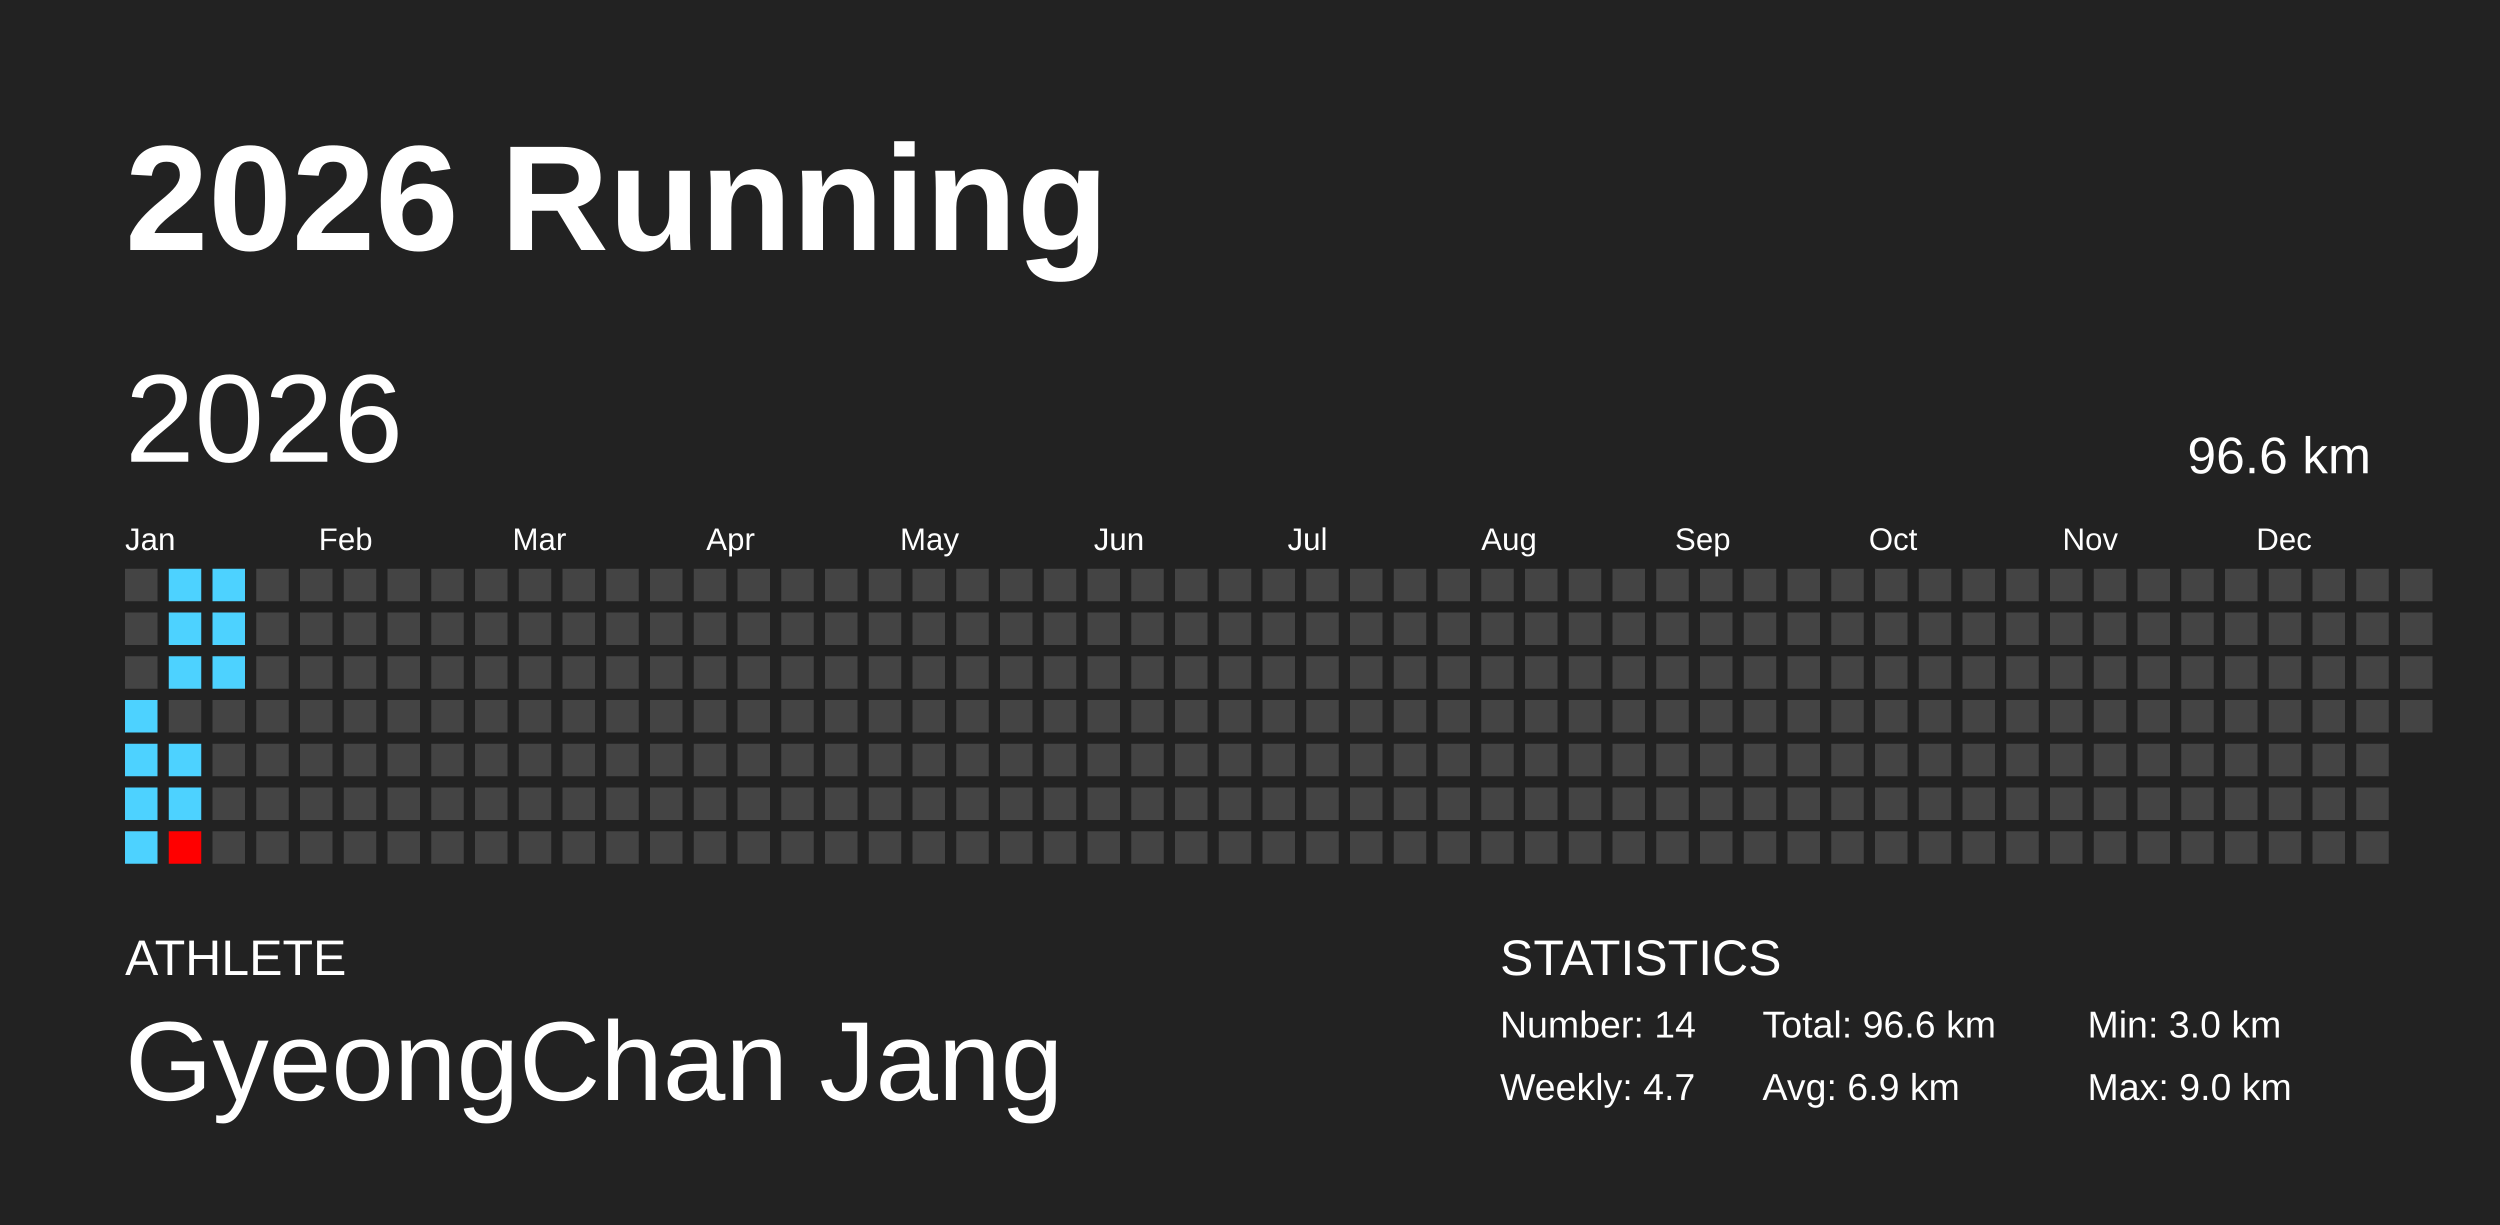
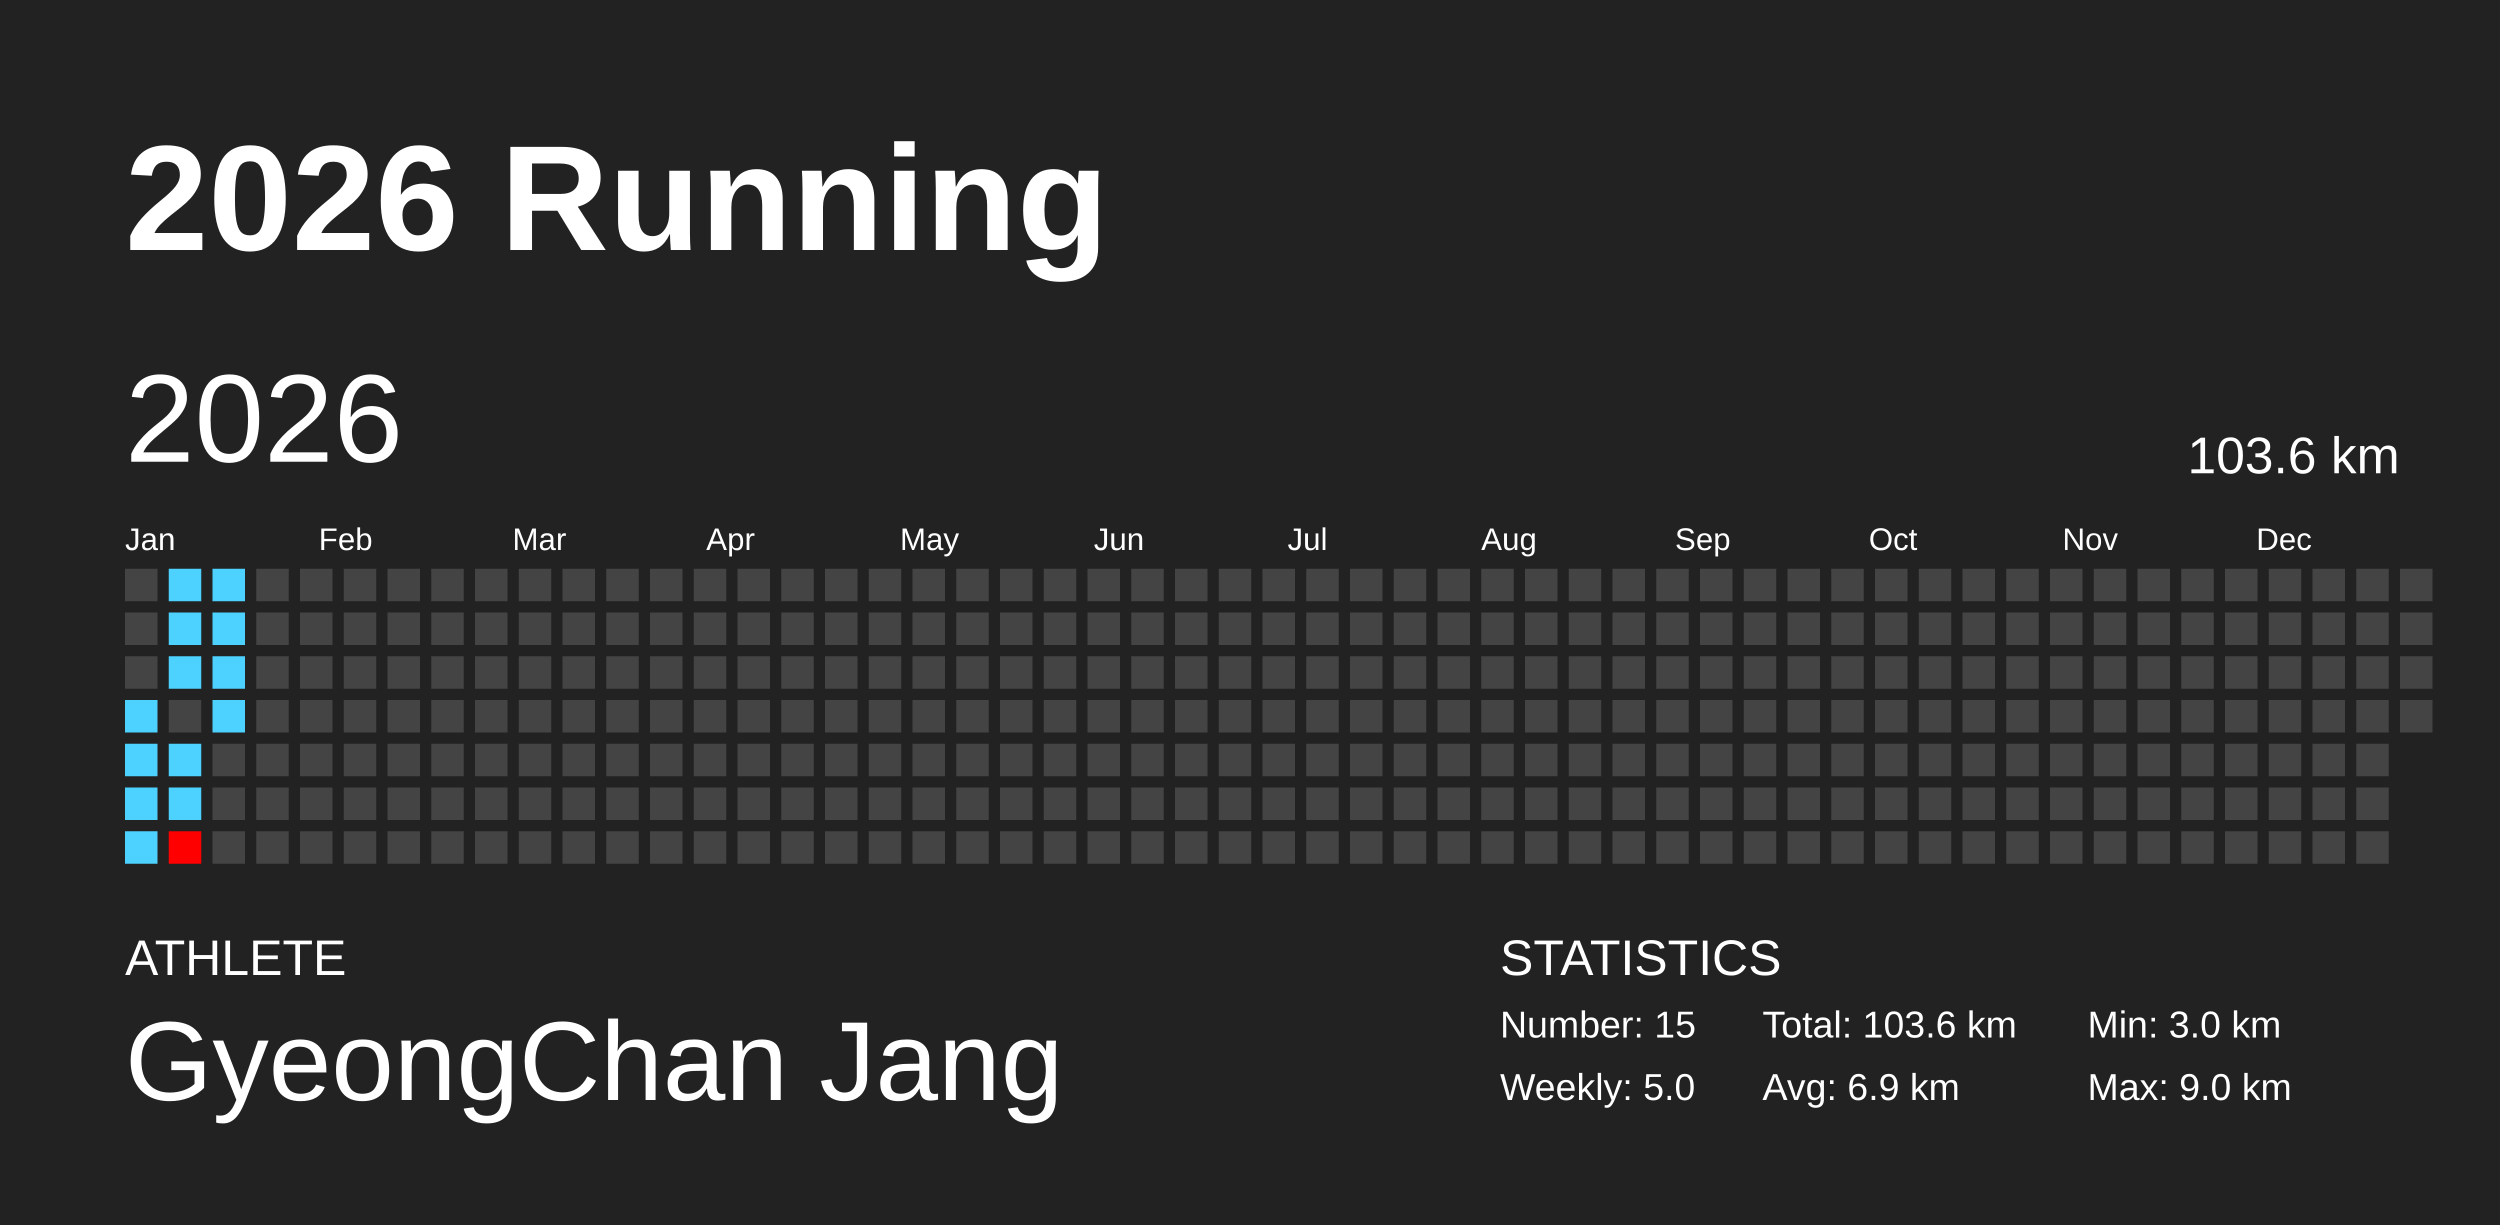
<svg xmlns="http://www.w3.org/2000/svg" baseProfile="full" height="98mm" version="1.1" viewBox="0,0,200,98" width="200mm">
  <defs />
  <rect fill="#222222" height="98" width="200" x="0" y="0" />
  <text fill="#FFFFFF" style="font-size:12px; font-family:Arial; font-weight:bold;" x="10" y="20">2026 Running</text>
  <text fill="#FFFFFF" style="font-size:4px; font-family:Arial" x="10" y="78">ATHLETE</text>
  <text fill="#FFFFFF" style="font-size:9px; font-family:Arial" x="10" y="88">GyeongChan Jang</text>
  <text fill="#FFFFFF" style="font-size:4px; font-family:Arial" x="120" y="78">STATISTICS</text>
-   <text fill="#FFFFFF" style="font-size:3px; font-family:Arial" x="120" y="83">Number: 14</text>
-   <text fill="#FFFFFF" style="font-size:3px; font-family:Arial" x="120" y="88">Weekly: 4.7</text>
-   <text fill="#FFFFFF" style="font-size:3px; font-family:Arial" x="141" y="83">Total: 96.6 km</text>
+   <text fill="#FFFFFF" style="font-size:3px; font-family:Arial" x="120" y="83">Number: 15</text>
+   <text fill="#FFFFFF" style="font-size:3px; font-family:Arial" x="120" y="88">Weekly: 5.0</text>
+   <text fill="#FFFFFF" style="font-size:3px; font-family:Arial" x="141" y="83">Total: 103.6 km</text>
  <text fill="#FFFFFF" style="font-size:3px; font-family:Arial" x="141" y="88">Avg: 6.9 km</text>
  <text fill="#FFFFFF" style="font-size:3px; font-family:Arial" x="167" y="83">Min: 3.0 km</text>
  <text fill="#FFFFFF" style="font-size:3px; font-family:Arial" x="167" y="88">Max: 9.0 km</text>
  <text dominant-baseline="hanging" fill="#FFFFFF" style="font-size:10.0px; font-family:Arial;" x="10" y="30">2026</text>
-   <text dominant-baseline="hanging" fill="#FFFFFF" style="font-size:4.125px; font-family:Arial;" x="175" y="35">96.6 km</text>
+   <text dominant-baseline="hanging" fill="#FFFFFF" style="font-size:4.125px; font-family:Arial;" x="175" y="35">103.6 km</text>
  <text fill="#FFFFFF" style="font-size:2.5px; font-family:Arial" x="10.0" y="44">Jan</text>
  <text fill="#FFFFFF" style="font-size:2.5px; font-family:Arial" x="25.5" y="44">Feb</text>
  <text fill="#FFFFFF" style="font-size:2.5px; font-family:Arial" x="41.0" y="44">Mar</text>
  <text fill="#FFFFFF" style="font-size:2.5px; font-family:Arial" x="56.5" y="44">Apr</text>
  <text fill="#FFFFFF" style="font-size:2.5px; font-family:Arial" x="72.0" y="44">May</text>
  <text fill="#FFFFFF" style="font-size:2.5px; font-family:Arial" x="87.5" y="44">Jun</text>
  <text fill="#FFFFFF" style="font-size:2.5px; font-family:Arial" x="103.0" y="44">Jul</text>
  <text fill="#FFFFFF" style="font-size:2.5px; font-family:Arial" x="118.5" y="44">Aug</text>
  <text fill="#FFFFFF" style="font-size:2.5px; font-family:Arial" x="134.0" y="44">Sep</text>
  <text fill="#FFFFFF" style="font-size:2.5px; font-family:Arial" x="149.5" y="44">Oct</text>
  <text fill="#FFFFFF" style="font-size:2.5px; font-family:Arial" x="165.0" y="44">Nov</text>
  <text fill="#FFFFFF" style="font-size:2.5px; font-family:Arial" x="180.5" y="44">Dec</text>
  <rect fill="#444444" height="2.6" width="2.6" x="10.0" y="45.5" />
  <rect fill="#444444" height="2.6" width="2.6" x="10.0" y="49.0" />
  <rect fill="#444444" height="2.6" width="2.6" x="10.0" y="52.5" />
  <rect fill="#4dd2ff" height="2.6" width="2.6" x="10.0" y="56.0" />
  <rect fill="#4dd2ff" height="2.6" width="2.6" x="10.0" y="59.5" />
  <rect fill="#4dd2ff" height="2.6" width="2.6" x="10.0" y="63.0" />
  <rect fill="#4dd2ff" height="2.6" width="2.6" x="10.0" y="66.5" />
  <rect fill="#4dd2ff" height="2.6" width="2.6" x="13.5" y="45.5" />
  <rect fill="#4dd2ff" height="2.6" width="2.6" x="13.5" y="49.0" />
  <rect fill="#4dd2ff" height="2.6" width="2.6" x="13.5" y="52.5" />
  <rect fill="#444444" height="2.6" width="2.6" x="13.5" y="56.0" />
  <rect fill="#4dd2ff" height="2.6" width="2.6" x="13.5" y="59.5" />
  <rect fill="#4dd2ff" height="2.6" width="2.6" x="13.5" y="63.0" />
  <rect fill="#ff0000" height="2.6" width="2.6" x="13.5" y="66.5" />
  <rect fill="#4dd2ff" height="2.6" width="2.6" x="17.0" y="45.5" />
  <rect fill="#4dd2ff" height="2.6" width="2.6" x="17.0" y="49.0" />
  <rect fill="#4dd2ff" height="2.6" width="2.6" x="17.0" y="52.5" />
-   <rect fill="#444444" height="2.6" width="2.6" x="17.0" y="56.0" />
+   <rect fill="#4dd2ff" height="2.6" width="2.6" x="17.0" y="56.0" />
  <rect fill="#444444" height="2.6" width="2.6" x="17.0" y="59.5" />
  <rect fill="#444444" height="2.6" width="2.6" x="17.0" y="63.0" />
  <rect fill="#444444" height="2.6" width="2.6" x="17.0" y="66.5" />
  <rect fill="#444444" height="2.6" width="2.6" x="20.5" y="45.5" />
  <rect fill="#444444" height="2.6" width="2.6" x="20.5" y="49.0" />
  <rect fill="#444444" height="2.6" width="2.6" x="20.5" y="52.5" />
  <rect fill="#444444" height="2.6" width="2.6" x="20.5" y="56.0" />
  <rect fill="#444444" height="2.6" width="2.6" x="20.5" y="59.5" />
  <rect fill="#444444" height="2.6" width="2.6" x="20.5" y="63.0" />
  <rect fill="#444444" height="2.6" width="2.6" x="20.5" y="66.5" />
  <rect fill="#444444" height="2.6" width="2.6" x="24.0" y="45.5" />
  <rect fill="#444444" height="2.6" width="2.6" x="24.0" y="49.0" />
  <rect fill="#444444" height="2.6" width="2.6" x="24.0" y="52.5" />
  <rect fill="#444444" height="2.6" width="2.6" x="24.0" y="56.0" />
  <rect fill="#444444" height="2.6" width="2.6" x="24.0" y="59.5" />
  <rect fill="#444444" height="2.6" width="2.6" x="24.0" y="63.0" />
  <rect fill="#444444" height="2.6" width="2.6" x="24.0" y="66.5" />
  <rect fill="#444444" height="2.6" width="2.6" x="27.5" y="45.5" />
  <rect fill="#444444" height="2.6" width="2.6" x="27.5" y="49.0" />
  <rect fill="#444444" height="2.6" width="2.6" x="27.5" y="52.5" />
  <rect fill="#444444" height="2.6" width="2.6" x="27.5" y="56.0" />
  <rect fill="#444444" height="2.6" width="2.6" x="27.5" y="59.5" />
  <rect fill="#444444" height="2.6" width="2.6" x="27.5" y="63.0" />
  <rect fill="#444444" height="2.6" width="2.6" x="27.5" y="66.5" />
  <rect fill="#444444" height="2.6" width="2.6" x="31.0" y="45.5" />
  <rect fill="#444444" height="2.6" width="2.6" x="31.0" y="49.0" />
  <rect fill="#444444" height="2.6" width="2.6" x="31.0" y="52.5" />
  <rect fill="#444444" height="2.6" width="2.6" x="31.0" y="56.0" />
  <rect fill="#444444" height="2.6" width="2.6" x="31.0" y="59.5" />
  <rect fill="#444444" height="2.6" width="2.6" x="31.0" y="63.0" />
  <rect fill="#444444" height="2.6" width="2.6" x="31.0" y="66.5" />
  <rect fill="#444444" height="2.6" width="2.6" x="34.5" y="45.5" />
  <rect fill="#444444" height="2.6" width="2.6" x="34.5" y="49.0" />
  <rect fill="#444444" height="2.6" width="2.6" x="34.5" y="52.5" />
  <rect fill="#444444" height="2.6" width="2.6" x="34.5" y="56.0" />
  <rect fill="#444444" height="2.6" width="2.6" x="34.5" y="59.5" />
  <rect fill="#444444" height="2.6" width="2.6" x="34.5" y="63.0" />
  <rect fill="#444444" height="2.6" width="2.6" x="34.5" y="66.5" />
  <rect fill="#444444" height="2.6" width="2.6" x="38.0" y="45.5" />
  <rect fill="#444444" height="2.6" width="2.6" x="38.0" y="49.0" />
  <rect fill="#444444" height="2.6" width="2.6" x="38.0" y="52.5" />
  <rect fill="#444444" height="2.6" width="2.6" x="38.0" y="56.0" />
  <rect fill="#444444" height="2.6" width="2.6" x="38.0" y="59.5" />
  <rect fill="#444444" height="2.6" width="2.6" x="38.0" y="63.0" />
  <rect fill="#444444" height="2.6" width="2.6" x="38.0" y="66.5" />
  <rect fill="#444444" height="2.6" width="2.6" x="41.5" y="45.5" />
  <rect fill="#444444" height="2.6" width="2.6" x="41.5" y="49.0" />
  <rect fill="#444444" height="2.6" width="2.6" x="41.5" y="52.5" />
  <rect fill="#444444" height="2.6" width="2.6" x="41.5" y="56.0" />
  <rect fill="#444444" height="2.6" width="2.6" x="41.5" y="59.5" />
  <rect fill="#444444" height="2.6" width="2.6" x="41.5" y="63.0" />
  <rect fill="#444444" height="2.6" width="2.6" x="41.5" y="66.5" />
  <rect fill="#444444" height="2.6" width="2.6" x="45.0" y="45.5" />
  <rect fill="#444444" height="2.6" width="2.6" x="45.0" y="49.0" />
  <rect fill="#444444" height="2.6" width="2.6" x="45.0" y="52.5" />
  <rect fill="#444444" height="2.6" width="2.6" x="45.0" y="56.0" />
  <rect fill="#444444" height="2.6" width="2.6" x="45.0" y="59.5" />
  <rect fill="#444444" height="2.6" width="2.6" x="45.0" y="63.0" />
  <rect fill="#444444" height="2.6" width="2.6" x="45.0" y="66.5" />
  <rect fill="#444444" height="2.6" width="2.6" x="48.5" y="45.5" />
  <rect fill="#444444" height="2.6" width="2.6" x="48.5" y="49.0" />
  <rect fill="#444444" height="2.6" width="2.6" x="48.5" y="52.5" />
  <rect fill="#444444" height="2.6" width="2.6" x="48.5" y="56.0" />
  <rect fill="#444444" height="2.6" width="2.6" x="48.5" y="59.5" />
  <rect fill="#444444" height="2.6" width="2.6" x="48.5" y="63.0" />
  <rect fill="#444444" height="2.6" width="2.6" x="48.5" y="66.5" />
  <rect fill="#444444" height="2.6" width="2.6" x="52.0" y="45.5" />
  <rect fill="#444444" height="2.6" width="2.6" x="52.0" y="49.0" />
  <rect fill="#444444" height="2.6" width="2.6" x="52.0" y="52.5" />
  <rect fill="#444444" height="2.6" width="2.6" x="52.0" y="56.0" />
  <rect fill="#444444" height="2.6" width="2.6" x="52.0" y="59.5" />
  <rect fill="#444444" height="2.6" width="2.6" x="52.0" y="63.0" />
  <rect fill="#444444" height="2.6" width="2.6" x="52.0" y="66.5" />
  <rect fill="#444444" height="2.6" width="2.6" x="55.5" y="45.5" />
  <rect fill="#444444" height="2.6" width="2.6" x="55.5" y="49.0" />
  <rect fill="#444444" height="2.6" width="2.6" x="55.5" y="52.5" />
  <rect fill="#444444" height="2.6" width="2.6" x="55.5" y="56.0" />
  <rect fill="#444444" height="2.6" width="2.6" x="55.5" y="59.5" />
  <rect fill="#444444" height="2.6" width="2.6" x="55.5" y="63.0" />
  <rect fill="#444444" height="2.6" width="2.6" x="55.5" y="66.5" />
  <rect fill="#444444" height="2.6" width="2.6" x="59.0" y="45.5" />
  <rect fill="#444444" height="2.6" width="2.6" x="59.0" y="49.0" />
  <rect fill="#444444" height="2.6" width="2.6" x="59.0" y="52.5" />
  <rect fill="#444444" height="2.6" width="2.6" x="59.0" y="56.0" />
  <rect fill="#444444" height="2.6" width="2.6" x="59.0" y="59.5" />
  <rect fill="#444444" height="2.6" width="2.6" x="59.0" y="63.0" />
  <rect fill="#444444" height="2.6" width="2.6" x="59.0" y="66.5" />
  <rect fill="#444444" height="2.6" width="2.6" x="62.5" y="45.5" />
  <rect fill="#444444" height="2.6" width="2.6" x="62.5" y="49.0" />
  <rect fill="#444444" height="2.6" width="2.6" x="62.5" y="52.5" />
  <rect fill="#444444" height="2.6" width="2.6" x="62.5" y="56.0" />
  <rect fill="#444444" height="2.6" width="2.6" x="62.5" y="59.5" />
  <rect fill="#444444" height="2.6" width="2.6" x="62.5" y="63.0" />
  <rect fill="#444444" height="2.6" width="2.6" x="62.5" y="66.5" />
  <rect fill="#444444" height="2.6" width="2.6" x="66.0" y="45.5" />
  <rect fill="#444444" height="2.6" width="2.6" x="66.0" y="49.0" />
  <rect fill="#444444" height="2.6" width="2.6" x="66.0" y="52.5" />
  <rect fill="#444444" height="2.6" width="2.6" x="66.0" y="56.0" />
  <rect fill="#444444" height="2.6" width="2.6" x="66.0" y="59.5" />
  <rect fill="#444444" height="2.6" width="2.6" x="66.0" y="63.0" />
  <rect fill="#444444" height="2.6" width="2.6" x="66.0" y="66.5" />
  <rect fill="#444444" height="2.6" width="2.6" x="69.5" y="45.5" />
  <rect fill="#444444" height="2.6" width="2.6" x="69.5" y="49.0" />
  <rect fill="#444444" height="2.6" width="2.6" x="69.5" y="52.5" />
  <rect fill="#444444" height="2.6" width="2.6" x="69.5" y="56.0" />
  <rect fill="#444444" height="2.6" width="2.6" x="69.5" y="59.5" />
  <rect fill="#444444" height="2.6" width="2.6" x="69.5" y="63.0" />
  <rect fill="#444444" height="2.6" width="2.6" x="69.5" y="66.5" />
  <rect fill="#444444" height="2.6" width="2.6" x="73.0" y="45.5" />
  <rect fill="#444444" height="2.6" width="2.6" x="73.0" y="49.0" />
  <rect fill="#444444" height="2.6" width="2.6" x="73.0" y="52.5" />
  <rect fill="#444444" height="2.6" width="2.6" x="73.0" y="56.0" />
  <rect fill="#444444" height="2.6" width="2.6" x="73.0" y="59.5" />
  <rect fill="#444444" height="2.6" width="2.6" x="73.0" y="63.0" />
  <rect fill="#444444" height="2.6" width="2.6" x="73.0" y="66.5" />
  <rect fill="#444444" height="2.6" width="2.6" x="76.5" y="45.5" />
  <rect fill="#444444" height="2.6" width="2.6" x="76.5" y="49.0" />
  <rect fill="#444444" height="2.6" width="2.6" x="76.5" y="52.5" />
  <rect fill="#444444" height="2.6" width="2.6" x="76.5" y="56.0" />
  <rect fill="#444444" height="2.6" width="2.6" x="76.5" y="59.5" />
  <rect fill="#444444" height="2.6" width="2.6" x="76.5" y="63.0" />
  <rect fill="#444444" height="2.6" width="2.6" x="76.5" y="66.5" />
  <rect fill="#444444" height="2.6" width="2.6" x="80.0" y="45.5" />
  <rect fill="#444444" height="2.6" width="2.6" x="80.0" y="49.0" />
  <rect fill="#444444" height="2.6" width="2.6" x="80.0" y="52.5" />
  <rect fill="#444444" height="2.6" width="2.6" x="80.0" y="56.0" />
  <rect fill="#444444" height="2.6" width="2.6" x="80.0" y="59.5" />
  <rect fill="#444444" height="2.6" width="2.6" x="80.0" y="63.0" />
  <rect fill="#444444" height="2.6" width="2.6" x="80.0" y="66.5" />
  <rect fill="#444444" height="2.6" width="2.6" x="83.5" y="45.5" />
  <rect fill="#444444" height="2.6" width="2.6" x="83.5" y="49.0" />
  <rect fill="#444444" height="2.6" width="2.6" x="83.5" y="52.5" />
  <rect fill="#444444" height="2.6" width="2.6" x="83.5" y="56.0" />
  <rect fill="#444444" height="2.6" width="2.6" x="83.5" y="59.5" />
  <rect fill="#444444" height="2.6" width="2.6" x="83.5" y="63.0" />
  <rect fill="#444444" height="2.6" width="2.6" x="83.5" y="66.5" />
  <rect fill="#444444" height="2.6" width="2.6" x="87.0" y="45.5" />
  <rect fill="#444444" height="2.6" width="2.6" x="87.0" y="49.0" />
  <rect fill="#444444" height="2.6" width="2.6" x="87.0" y="52.5" />
  <rect fill="#444444" height="2.6" width="2.6" x="87.0" y="56.0" />
  <rect fill="#444444" height="2.6" width="2.6" x="87.0" y="59.5" />
  <rect fill="#444444" height="2.6" width="2.6" x="87.0" y="63.0" />
  <rect fill="#444444" height="2.6" width="2.6" x="87.0" y="66.5" />
  <rect fill="#444444" height="2.6" width="2.6" x="90.5" y="45.5" />
  <rect fill="#444444" height="2.6" width="2.6" x="90.5" y="49.0" />
  <rect fill="#444444" height="2.6" width="2.6" x="90.5" y="52.5" />
  <rect fill="#444444" height="2.6" width="2.6" x="90.5" y="56.0" />
  <rect fill="#444444" height="2.6" width="2.6" x="90.5" y="59.5" />
  <rect fill="#444444" height="2.6" width="2.6" x="90.5" y="63.0" />
  <rect fill="#444444" height="2.6" width="2.6" x="90.5" y="66.5" />
  <rect fill="#444444" height="2.6" width="2.6" x="94.0" y="45.5" />
  <rect fill="#444444" height="2.6" width="2.6" x="94.0" y="49.0" />
  <rect fill="#444444" height="2.6" width="2.6" x="94.0" y="52.5" />
  <rect fill="#444444" height="2.6" width="2.6" x="94.0" y="56.0" />
  <rect fill="#444444" height="2.6" width="2.6" x="94.0" y="59.5" />
  <rect fill="#444444" height="2.6" width="2.6" x="94.0" y="63.0" />
  <rect fill="#444444" height="2.6" width="2.6" x="94.0" y="66.5" />
  <rect fill="#444444" height="2.6" width="2.6" x="97.5" y="45.5" />
  <rect fill="#444444" height="2.6" width="2.6" x="97.5" y="49.0" />
  <rect fill="#444444" height="2.6" width="2.6" x="97.5" y="52.5" />
  <rect fill="#444444" height="2.6" width="2.6" x="97.5" y="56.0" />
  <rect fill="#444444" height="2.6" width="2.6" x="97.5" y="59.5" />
  <rect fill="#444444" height="2.6" width="2.6" x="97.5" y="63.0" />
  <rect fill="#444444" height="2.6" width="2.6" x="97.5" y="66.5" />
  <rect fill="#444444" height="2.6" width="2.6" x="101.0" y="45.5" />
  <rect fill="#444444" height="2.6" width="2.6" x="101.0" y="49.0" />
  <rect fill="#444444" height="2.6" width="2.6" x="101.0" y="52.5" />
  <rect fill="#444444" height="2.6" width="2.6" x="101.0" y="56.0" />
  <rect fill="#444444" height="2.6" width="2.6" x="101.0" y="59.5" />
  <rect fill="#444444" height="2.6" width="2.6" x="101.0" y="63.0" />
  <rect fill="#444444" height="2.6" width="2.6" x="101.0" y="66.5" />
  <rect fill="#444444" height="2.6" width="2.6" x="104.5" y="45.5" />
  <rect fill="#444444" height="2.6" width="2.6" x="104.5" y="49.0" />
  <rect fill="#444444" height="2.6" width="2.6" x="104.5" y="52.5" />
  <rect fill="#444444" height="2.6" width="2.6" x="104.5" y="56.0" />
  <rect fill="#444444" height="2.6" width="2.6" x="104.5" y="59.5" />
  <rect fill="#444444" height="2.6" width="2.6" x="104.5" y="63.0" />
  <rect fill="#444444" height="2.6" width="2.6" x="104.5" y="66.5" />
  <rect fill="#444444" height="2.6" width="2.6" x="108.0" y="45.5" />
  <rect fill="#444444" height="2.6" width="2.6" x="108.0" y="49.0" />
  <rect fill="#444444" height="2.6" width="2.6" x="108.0" y="52.5" />
  <rect fill="#444444" height="2.6" width="2.6" x="108.0" y="56.0" />
  <rect fill="#444444" height="2.6" width="2.6" x="108.0" y="59.5" />
  <rect fill="#444444" height="2.6" width="2.6" x="108.0" y="63.0" />
  <rect fill="#444444" height="2.6" width="2.6" x="108.0" y="66.5" />
  <rect fill="#444444" height="2.6" width="2.6" x="111.5" y="45.5" />
  <rect fill="#444444" height="2.6" width="2.6" x="111.5" y="49.0" />
  <rect fill="#444444" height="2.6" width="2.6" x="111.5" y="52.5" />
  <rect fill="#444444" height="2.6" width="2.6" x="111.5" y="56.0" />
  <rect fill="#444444" height="2.6" width="2.6" x="111.5" y="59.5" />
  <rect fill="#444444" height="2.6" width="2.6" x="111.5" y="63.0" />
  <rect fill="#444444" height="2.6" width="2.6" x="111.5" y="66.5" />
  <rect fill="#444444" height="2.6" width="2.6" x="115.0" y="45.5" />
  <rect fill="#444444" height="2.6" width="2.6" x="115.0" y="49.0" />
  <rect fill="#444444" height="2.6" width="2.6" x="115.0" y="52.5" />
  <rect fill="#444444" height="2.6" width="2.6" x="115.0" y="56.0" />
  <rect fill="#444444" height="2.6" width="2.6" x="115.0" y="59.5" />
  <rect fill="#444444" height="2.6" width="2.6" x="115.0" y="63.0" />
  <rect fill="#444444" height="2.6" width="2.6" x="115.0" y="66.5" />
  <rect fill="#444444" height="2.6" width="2.6" x="118.5" y="45.5" />
  <rect fill="#444444" height="2.6" width="2.6" x="118.5" y="49.0" />
  <rect fill="#444444" height="2.6" width="2.6" x="118.5" y="52.5" />
  <rect fill="#444444" height="2.6" width="2.6" x="118.5" y="56.0" />
  <rect fill="#444444" height="2.6" width="2.6" x="118.5" y="59.5" />
  <rect fill="#444444" height="2.6" width="2.6" x="118.5" y="63.0" />
  <rect fill="#444444" height="2.6" width="2.6" x="118.5" y="66.5" />
  <rect fill="#444444" height="2.6" width="2.6" x="122.0" y="45.5" />
  <rect fill="#444444" height="2.6" width="2.6" x="122.0" y="49.0" />
  <rect fill="#444444" height="2.6" width="2.6" x="122.0" y="52.5" />
  <rect fill="#444444" height="2.6" width="2.6" x="122.0" y="56.0" />
  <rect fill="#444444" height="2.6" width="2.6" x="122.0" y="59.5" />
  <rect fill="#444444" height="2.6" width="2.6" x="122.0" y="63.0" />
  <rect fill="#444444" height="2.6" width="2.6" x="122.0" y="66.5" />
  <rect fill="#444444" height="2.6" width="2.6" x="125.5" y="45.5" />
  <rect fill="#444444" height="2.6" width="2.6" x="125.5" y="49.0" />
  <rect fill="#444444" height="2.6" width="2.6" x="125.5" y="52.5" />
  <rect fill="#444444" height="2.6" width="2.6" x="125.5" y="56.0" />
  <rect fill="#444444" height="2.6" width="2.6" x="125.5" y="59.5" />
  <rect fill="#444444" height="2.6" width="2.6" x="125.5" y="63.0" />
  <rect fill="#444444" height="2.6" width="2.6" x="125.5" y="66.5" />
  <rect fill="#444444" height="2.6" width="2.6" x="129.0" y="45.5" />
  <rect fill="#444444" height="2.6" width="2.6" x="129.0" y="49.0" />
  <rect fill="#444444" height="2.6" width="2.6" x="129.0" y="52.5" />
  <rect fill="#444444" height="2.6" width="2.6" x="129.0" y="56.0" />
  <rect fill="#444444" height="2.6" width="2.6" x="129.0" y="59.5" />
  <rect fill="#444444" height="2.6" width="2.6" x="129.0" y="63.0" />
  <rect fill="#444444" height="2.6" width="2.6" x="129.0" y="66.5" />
  <rect fill="#444444" height="2.6" width="2.6" x="132.5" y="45.5" />
  <rect fill="#444444" height="2.6" width="2.6" x="132.5" y="49.0" />
  <rect fill="#444444" height="2.6" width="2.6" x="132.5" y="52.5" />
  <rect fill="#444444" height="2.6" width="2.6" x="132.5" y="56.0" />
  <rect fill="#444444" height="2.6" width="2.6" x="132.5" y="59.5" />
  <rect fill="#444444" height="2.6" width="2.6" x="132.5" y="63.0" />
  <rect fill="#444444" height="2.6" width="2.6" x="132.5" y="66.5" />
  <rect fill="#444444" height="2.6" width="2.6" x="136.0" y="45.5" />
  <rect fill="#444444" height="2.6" width="2.6" x="136.0" y="49.0" />
  <rect fill="#444444" height="2.6" width="2.6" x="136.0" y="52.5" />
  <rect fill="#444444" height="2.6" width="2.6" x="136.0" y="56.0" />
  <rect fill="#444444" height="2.6" width="2.6" x="136.0" y="59.5" />
  <rect fill="#444444" height="2.6" width="2.6" x="136.0" y="63.0" />
  <rect fill="#444444" height="2.6" width="2.6" x="136.0" y="66.5" />
  <rect fill="#444444" height="2.6" width="2.6" x="139.5" y="45.5" />
  <rect fill="#444444" height="2.6" width="2.6" x="139.5" y="49.0" />
  <rect fill="#444444" height="2.6" width="2.6" x="139.5" y="52.5" />
  <rect fill="#444444" height="2.6" width="2.6" x="139.5" y="56.0" />
  <rect fill="#444444" height="2.6" width="2.6" x="139.5" y="59.5" />
  <rect fill="#444444" height="2.6" width="2.6" x="139.5" y="63.0" />
  <rect fill="#444444" height="2.6" width="2.6" x="139.5" y="66.5" />
  <rect fill="#444444" height="2.6" width="2.6" x="143.0" y="45.5" />
  <rect fill="#444444" height="2.6" width="2.6" x="143.0" y="49.0" />
  <rect fill="#444444" height="2.6" width="2.6" x="143.0" y="52.5" />
  <rect fill="#444444" height="2.6" width="2.6" x="143.0" y="56.0" />
  <rect fill="#444444" height="2.6" width="2.6" x="143.0" y="59.5" />
  <rect fill="#444444" height="2.6" width="2.6" x="143.0" y="63.0" />
  <rect fill="#444444" height="2.6" width="2.6" x="143.0" y="66.5" />
  <rect fill="#444444" height="2.6" width="2.6" x="146.5" y="45.5" />
  <rect fill="#444444" height="2.6" width="2.6" x="146.5" y="49.0" />
  <rect fill="#444444" height="2.6" width="2.6" x="146.5" y="52.5" />
  <rect fill="#444444" height="2.6" width="2.6" x="146.5" y="56.0" />
  <rect fill="#444444" height="2.6" width="2.6" x="146.5" y="59.5" />
  <rect fill="#444444" height="2.6" width="2.6" x="146.5" y="63.0" />
  <rect fill="#444444" height="2.6" width="2.6" x="146.5" y="66.5" />
  <rect fill="#444444" height="2.6" width="2.6" x="150.0" y="45.5" />
  <rect fill="#444444" height="2.6" width="2.6" x="150.0" y="49.0" />
  <rect fill="#444444" height="2.6" width="2.6" x="150.0" y="52.5" />
  <rect fill="#444444" height="2.6" width="2.6" x="150.0" y="56.0" />
  <rect fill="#444444" height="2.6" width="2.6" x="150.0" y="59.5" />
  <rect fill="#444444" height="2.6" width="2.6" x="150.0" y="63.0" />
  <rect fill="#444444" height="2.6" width="2.6" x="150.0" y="66.5" />
  <rect fill="#444444" height="2.6" width="2.6" x="153.5" y="45.5" />
  <rect fill="#444444" height="2.6" width="2.6" x="153.5" y="49.0" />
  <rect fill="#444444" height="2.6" width="2.6" x="153.5" y="52.5" />
  <rect fill="#444444" height="2.6" width="2.6" x="153.5" y="56.0" />
  <rect fill="#444444" height="2.6" width="2.6" x="153.5" y="59.5" />
  <rect fill="#444444" height="2.6" width="2.6" x="153.5" y="63.0" />
  <rect fill="#444444" height="2.6" width="2.6" x="153.5" y="66.5" />
  <rect fill="#444444" height="2.6" width="2.6" x="157.0" y="45.5" />
  <rect fill="#444444" height="2.6" width="2.6" x="157.0" y="49.0" />
  <rect fill="#444444" height="2.6" width="2.6" x="157.0" y="52.5" />
  <rect fill="#444444" height="2.6" width="2.6" x="157.0" y="56.0" />
  <rect fill="#444444" height="2.6" width="2.6" x="157.0" y="59.5" />
  <rect fill="#444444" height="2.6" width="2.6" x="157.0" y="63.0" />
  <rect fill="#444444" height="2.6" width="2.6" x="157.0" y="66.5" />
  <rect fill="#444444" height="2.6" width="2.6" x="160.5" y="45.5" />
  <rect fill="#444444" height="2.6" width="2.6" x="160.5" y="49.0" />
  <rect fill="#444444" height="2.6" width="2.6" x="160.5" y="52.5" />
  <rect fill="#444444" height="2.6" width="2.6" x="160.5" y="56.0" />
  <rect fill="#444444" height="2.6" width="2.6" x="160.5" y="59.5" />
  <rect fill="#444444" height="2.6" width="2.6" x="160.5" y="63.0" />
  <rect fill="#444444" height="2.6" width="2.6" x="160.5" y="66.5" />
  <rect fill="#444444" height="2.6" width="2.6" x="164.0" y="45.5" />
  <rect fill="#444444" height="2.6" width="2.6" x="164.0" y="49.0" />
  <rect fill="#444444" height="2.6" width="2.6" x="164.0" y="52.5" />
  <rect fill="#444444" height="2.6" width="2.6" x="164.0" y="56.0" />
  <rect fill="#444444" height="2.6" width="2.6" x="164.0" y="59.5" />
  <rect fill="#444444" height="2.6" width="2.6" x="164.0" y="63.0" />
  <rect fill="#444444" height="2.6" width="2.6" x="164.0" y="66.5" />
  <rect fill="#444444" height="2.6" width="2.6" x="167.5" y="45.5" />
  <rect fill="#444444" height="2.6" width="2.6" x="167.5" y="49.0" />
  <rect fill="#444444" height="2.6" width="2.6" x="167.5" y="52.5" />
  <rect fill="#444444" height="2.6" width="2.6" x="167.5" y="56.0" />
  <rect fill="#444444" height="2.6" width="2.6" x="167.5" y="59.5" />
  <rect fill="#444444" height="2.6" width="2.6" x="167.5" y="63.0" />
  <rect fill="#444444" height="2.6" width="2.6" x="167.5" y="66.5" />
  <rect fill="#444444" height="2.6" width="2.6" x="171.0" y="45.5" />
  <rect fill="#444444" height="2.6" width="2.6" x="171.0" y="49.0" />
  <rect fill="#444444" height="2.6" width="2.6" x="171.0" y="52.5" />
  <rect fill="#444444" height="2.6" width="2.6" x="171.0" y="56.0" />
  <rect fill="#444444" height="2.6" width="2.6" x="171.0" y="59.5" />
  <rect fill="#444444" height="2.6" width="2.6" x="171.0" y="63.0" />
  <rect fill="#444444" height="2.6" width="2.6" x="171.0" y="66.5" />
  <rect fill="#444444" height="2.6" width="2.6" x="174.5" y="45.5" />
  <rect fill="#444444" height="2.6" width="2.6" x="174.5" y="49.0" />
  <rect fill="#444444" height="2.6" width="2.6" x="174.5" y="52.5" />
  <rect fill="#444444" height="2.6" width="2.6" x="174.5" y="56.0" />
  <rect fill="#444444" height="2.6" width="2.6" x="174.5" y="59.5" />
  <rect fill="#444444" height="2.6" width="2.6" x="174.5" y="63.0" />
  <rect fill="#444444" height="2.6" width="2.6" x="174.5" y="66.5" />
  <rect fill="#444444" height="2.6" width="2.6" x="178.0" y="45.5" />
  <rect fill="#444444" height="2.6" width="2.6" x="178.0" y="49.0" />
  <rect fill="#444444" height="2.6" width="2.6" x="178.0" y="52.5" />
  <rect fill="#444444" height="2.6" width="2.6" x="178.0" y="56.0" />
  <rect fill="#444444" height="2.6" width="2.6" x="178.0" y="59.5" />
  <rect fill="#444444" height="2.6" width="2.6" x="178.0" y="63.0" />
  <rect fill="#444444" height="2.6" width="2.6" x="178.0" y="66.5" />
  <rect fill="#444444" height="2.6" width="2.6" x="181.5" y="45.5" />
  <rect fill="#444444" height="2.6" width="2.6" x="181.5" y="49.0" />
  <rect fill="#444444" height="2.6" width="2.6" x="181.5" y="52.5" />
  <rect fill="#444444" height="2.6" width="2.6" x="181.5" y="56.0" />
  <rect fill="#444444" height="2.6" width="2.6" x="181.5" y="59.5" />
  <rect fill="#444444" height="2.6" width="2.6" x="181.5" y="63.0" />
  <rect fill="#444444" height="2.6" width="2.6" x="181.5" y="66.5" />
  <rect fill="#444444" height="2.6" width="2.6" x="185.0" y="45.5" />
  <rect fill="#444444" height="2.6" width="2.6" x="185.0" y="49.0" />
  <rect fill="#444444" height="2.6" width="2.6" x="185.0" y="52.5" />
  <rect fill="#444444" height="2.6" width="2.6" x="185.0" y="56.0" />
  <rect fill="#444444" height="2.6" width="2.6" x="185.0" y="59.5" />
  <rect fill="#444444" height="2.6" width="2.6" x="185.0" y="63.0" />
  <rect fill="#444444" height="2.6" width="2.6" x="185.0" y="66.5" />
  <rect fill="#444444" height="2.6" width="2.6" x="188.5" y="45.5" />
  <rect fill="#444444" height="2.6" width="2.6" x="188.5" y="49.0" />
  <rect fill="#444444" height="2.6" width="2.6" x="188.5" y="52.5" />
  <rect fill="#444444" height="2.6" width="2.6" x="188.5" y="56.0" />
  <rect fill="#444444" height="2.6" width="2.6" x="188.5" y="59.5" />
  <rect fill="#444444" height="2.6" width="2.6" x="188.5" y="63.0" />
  <rect fill="#444444" height="2.6" width="2.6" x="188.5" y="66.5" />
  <rect fill="#444444" height="2.6" width="2.6" x="192.0" y="45.5" />
  <rect fill="#444444" height="2.6" width="2.6" x="192.0" y="49.0" />
  <rect fill="#444444" height="2.6" width="2.6" x="192.0" y="52.5" />
  <rect fill="#444444" height="2.6" width="2.6" x="192.0" y="56.0" />
</svg>
